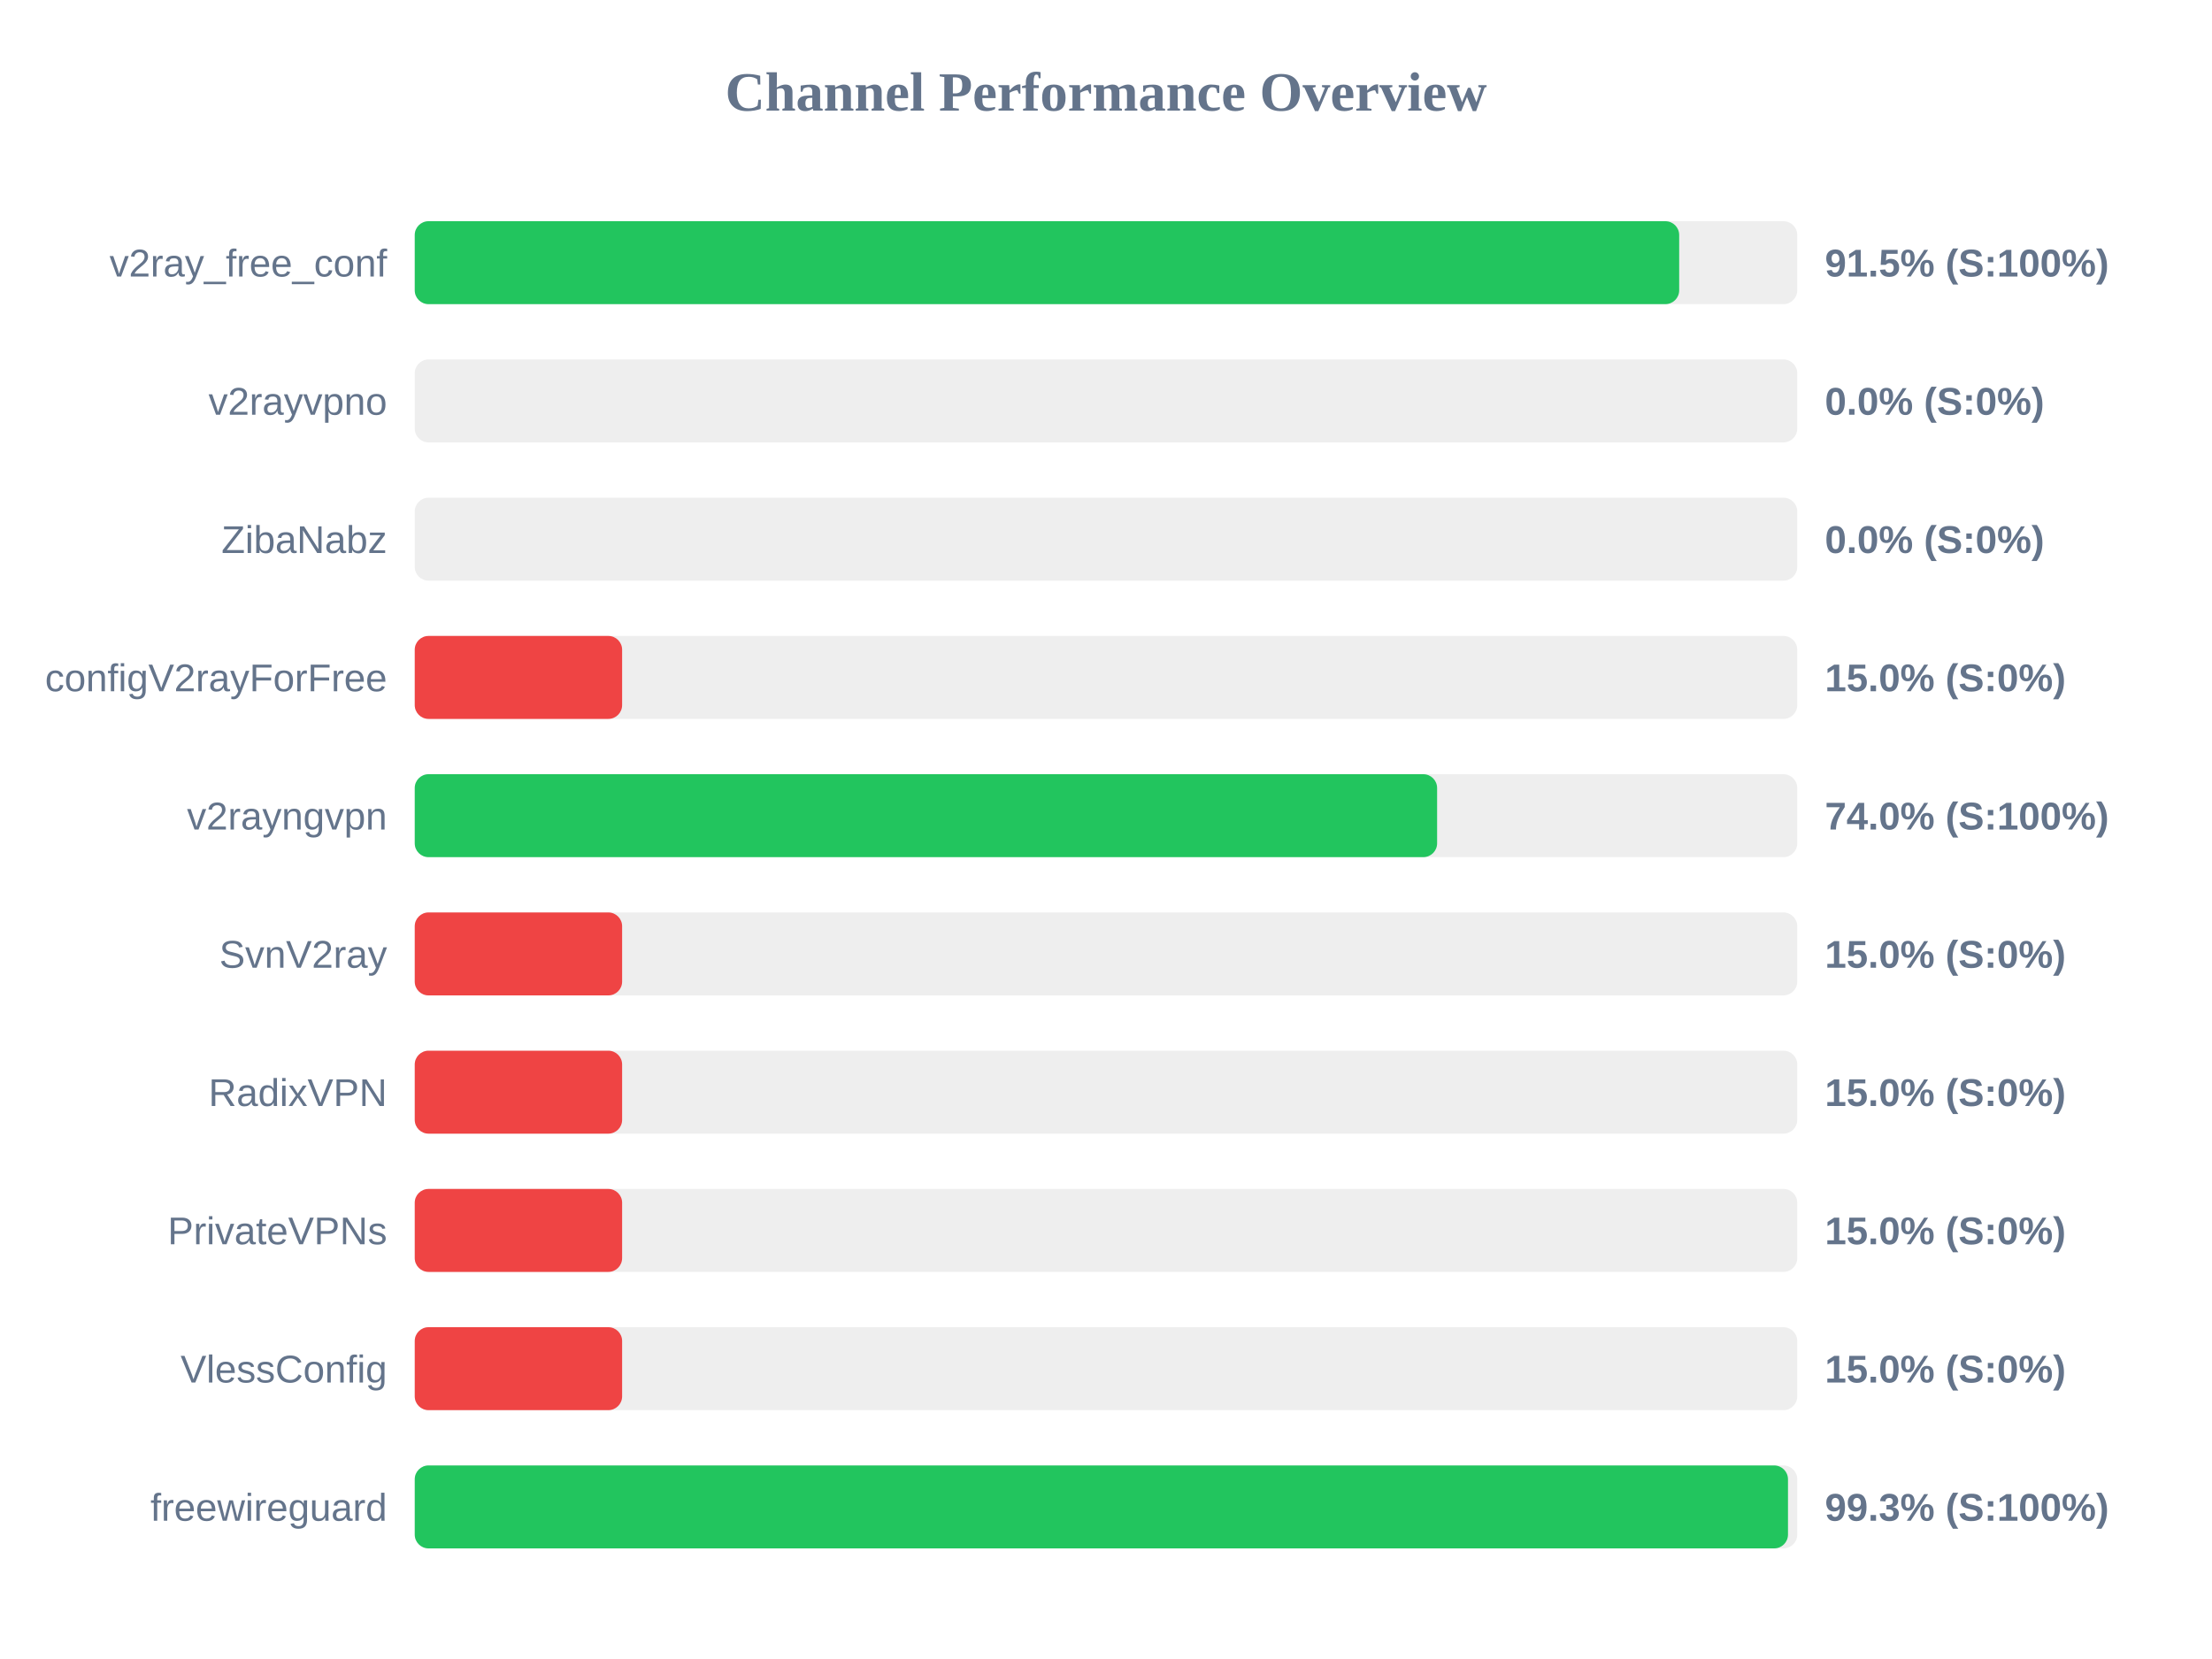
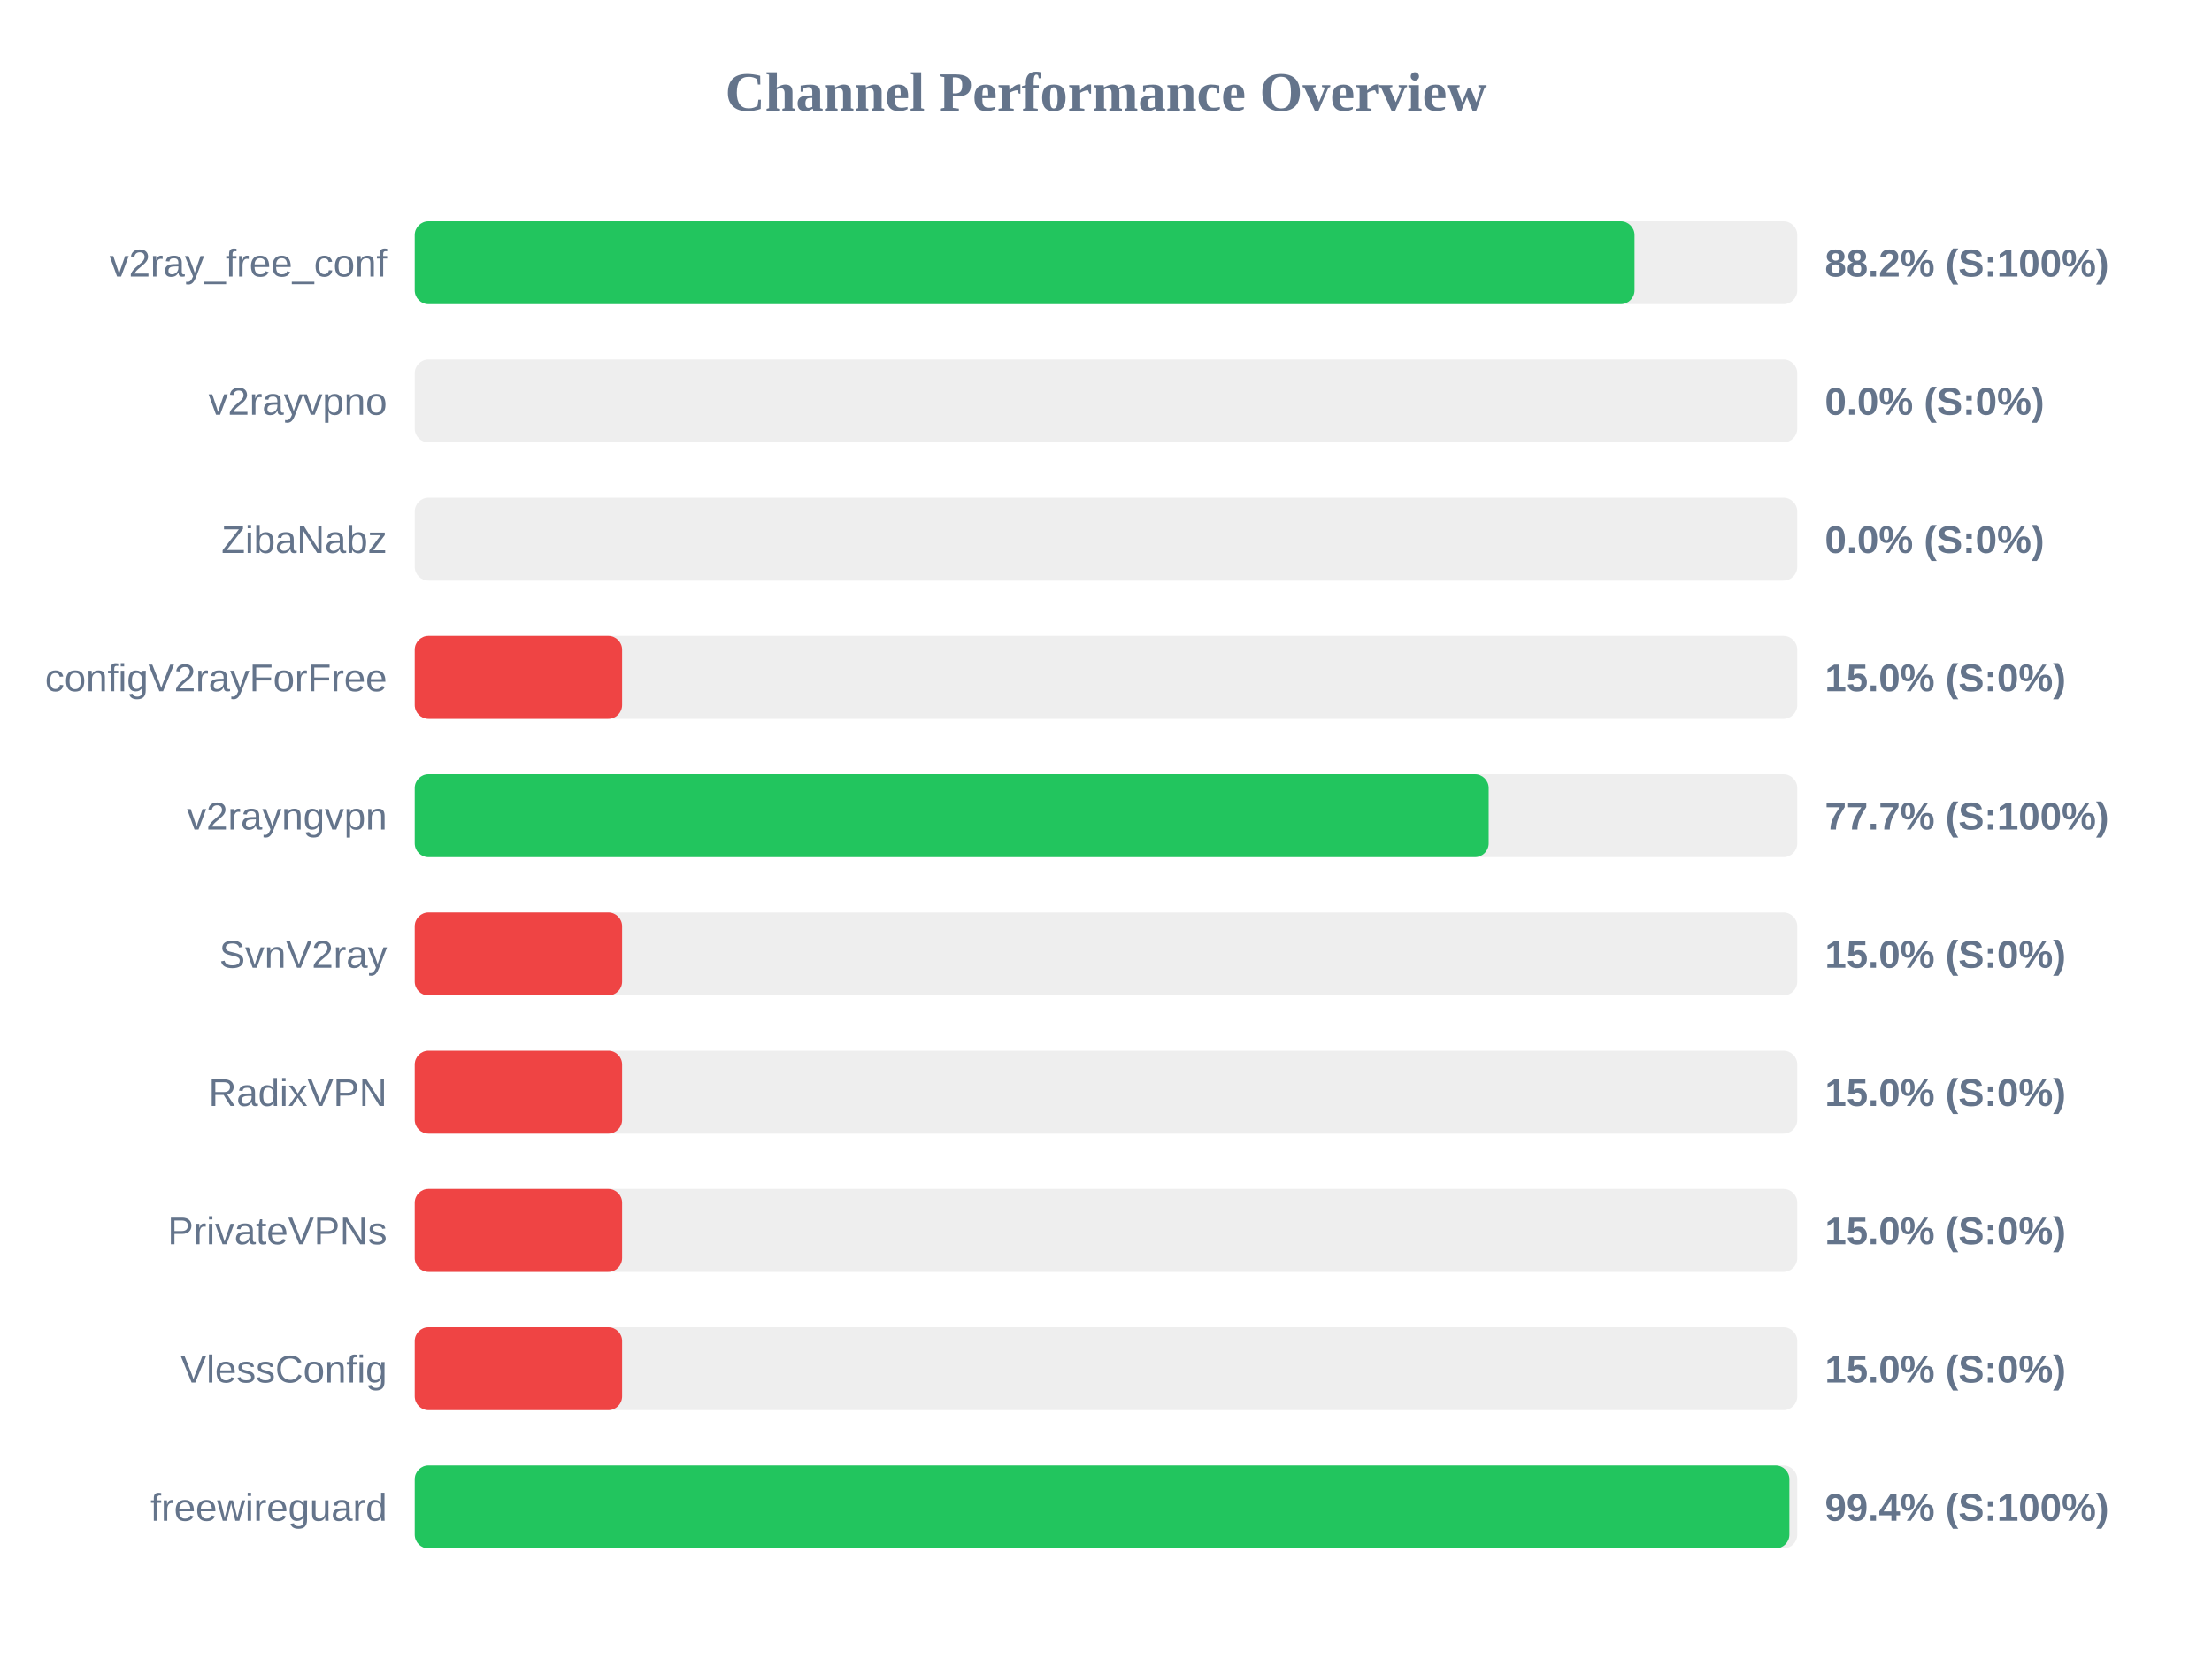
<svg xmlns="http://www.w3.org/2000/svg" width="800" height="600" version="1.1">
  <style>
        .row { font: 14px Arial; fill: #64748b; }
        .score { font: bold 14px Arial; fill: #64748b; }
    </style>
  <text x="400" y="40" text-anchor="middle" font-size="20px" font-weight="bold" fill="#64748b">Channel Performance Overview</text>
  <rect x="150" y="80" width="500" height="30" fill="#eee" rx="5" />
-   <rect x="150" y="80" width="457.3" height="30" fill="#22c55e" rx="5" />
+   <rect x="150" y="80" width="441.15" height="30" fill="#22c55e" rx="5" />
  <text x="140" y="100" text-anchor="end" class="row">v2ray_free_conf</text>
-   <text x="660" y="100" text-anchor="start" class="score">91.5% (S:100%)</text>
+   <text x="660" y="100" text-anchor="start" class="score">88.2% (S:100%)</text>
  <rect x="150" y="130" width="500" height="30" fill="#eee" rx="5" />
  <rect x="150" y="130" width="0.0" height="30" fill="#ef4444" rx="5" />
  <text x="140" y="150" text-anchor="end" class="row">v2rayvpno</text>
  <text x="660" y="150" text-anchor="start" class="score">0.0% (S:0%)</text>
  <rect x="150" y="180" width="500" height="30" fill="#eee" rx="5" />
  <rect x="150" y="180" width="0.0" height="30" fill="#ef4444" rx="5" />
  <text x="140" y="200" text-anchor="end" class="row">ZibaNabz</text>
  <text x="660" y="200" text-anchor="start" class="score">0.0% (S:0%)</text>
  <rect x="150" y="230" width="500" height="30" fill="#eee" rx="5" />
  <rect x="150" y="230" width="75.0" height="30" fill="#ef4444" rx="5" />
  <text x="140" y="250" text-anchor="end" class="row">configV2rayForFree</text>
  <text x="660" y="250" text-anchor="start" class="score">15.0% (S:0%)</text>
  <rect x="150" y="280" width="500" height="30" fill="#eee" rx="5" />
-   <rect x="150" y="280" width="369.75" height="30" fill="#22c55e" rx="5" />
+   <rect x="150" y="280" width="388.4" height="30" fill="#22c55e" rx="5" />
  <text x="140" y="300" text-anchor="end" class="row">v2rayngvpn</text>
-   <text x="660" y="300" text-anchor="start" class="score">74.0% (S:100%)</text>
+   <text x="660" y="300" text-anchor="start" class="score">77.7% (S:100%)</text>
  <rect x="150" y="330" width="500" height="30" fill="#eee" rx="5" />
  <rect x="150" y="330" width="75.0" height="30" fill="#ef4444" rx="5" />
  <text x="140" y="350" text-anchor="end" class="row">SvnV2ray</text>
  <text x="660" y="350" text-anchor="start" class="score">15.0% (S:0%)</text>
  <rect x="150" y="380" width="500" height="30" fill="#eee" rx="5" />
  <rect x="150" y="380" width="75.0" height="30" fill="#ef4444" rx="5" />
  <text x="140" y="400" text-anchor="end" class="row">RadixVPN</text>
  <text x="660" y="400" text-anchor="start" class="score">15.0% (S:0%)</text>
  <rect x="150" y="430" width="500" height="30" fill="#eee" rx="5" />
  <rect x="150" y="430" width="75.0" height="30" fill="#ef4444" rx="5" />
  <text x="140" y="450" text-anchor="end" class="row">PrivateVPNs</text>
  <text x="660" y="450" text-anchor="start" class="score">15.0% (S:0%)</text>
  <rect x="150" y="480" width="500" height="30" fill="#eee" rx="5" />
  <rect x="150" y="480" width="75.0" height="30" fill="#ef4444" rx="5" />
  <text x="140" y="500" text-anchor="end" class="row">VlessConfig</text>
  <text x="660" y="500" text-anchor="start" class="score">15.0% (S:0%)</text>
  <rect x="150" y="530" width="500" height="30" fill="#eee" rx="5" />
-   <rect x="150" y="530" width="496.65" height="30" fill="#22c55e" rx="5" />
+   <rect x="150" y="530" width="497.15" height="30" fill="#22c55e" rx="5" />
  <text x="140" y="550" text-anchor="end" class="row">freewireguard</text>
-   <text x="660" y="550" text-anchor="start" class="score">99.3% (S:100%)</text>
+   <text x="660" y="550" text-anchor="start" class="score">99.4% (S:100%)</text>
</svg>
